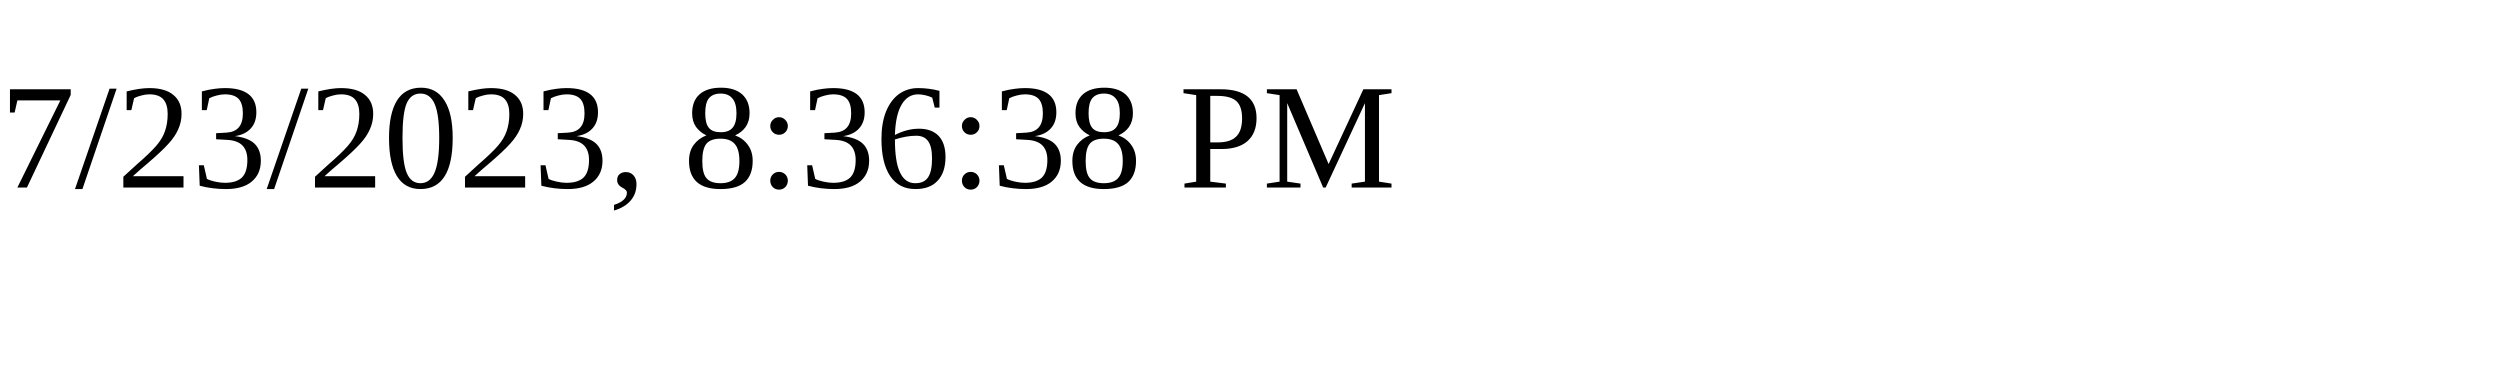
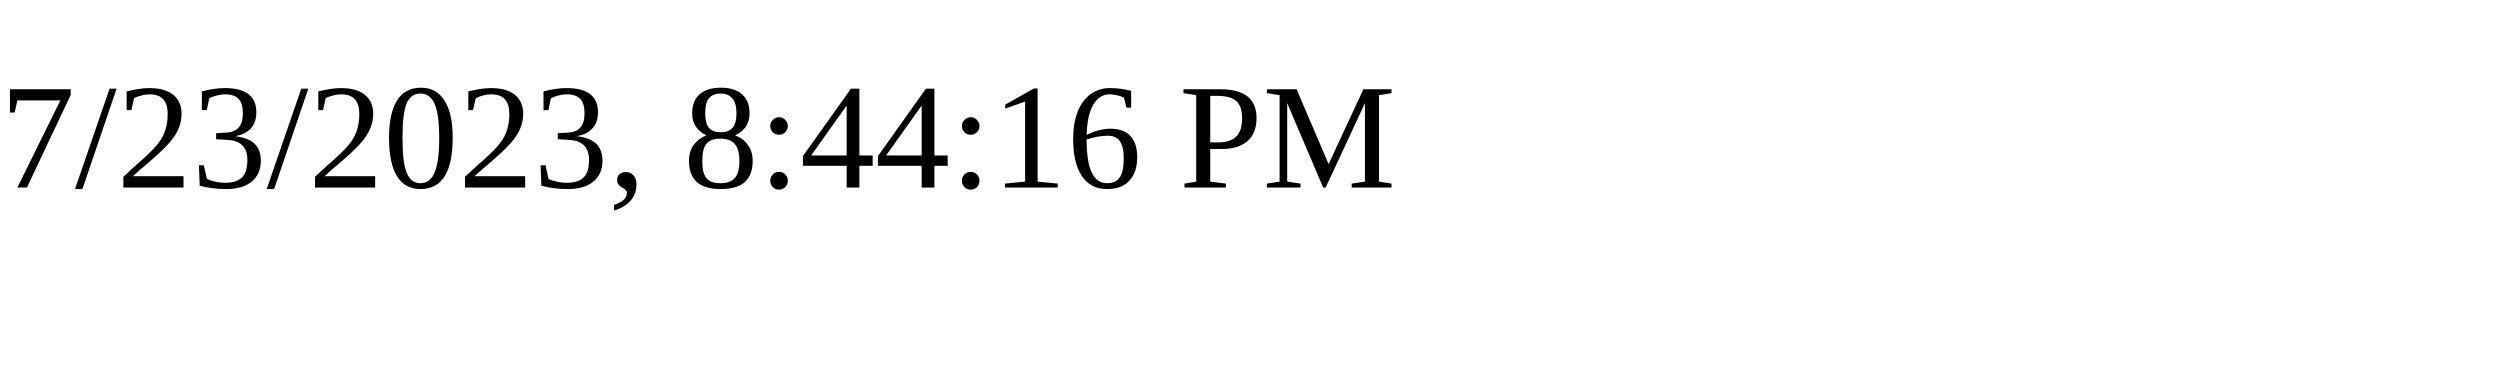
<svg xmlns="http://www.w3.org/2000/svg" height="30" width="200">
-   <text x="0" y="15">7/23/2023, 8:36:38 PM</text>
+   <text x="0" y="15">7/23/2023, 8:44:16 PM</text>
</svg>
